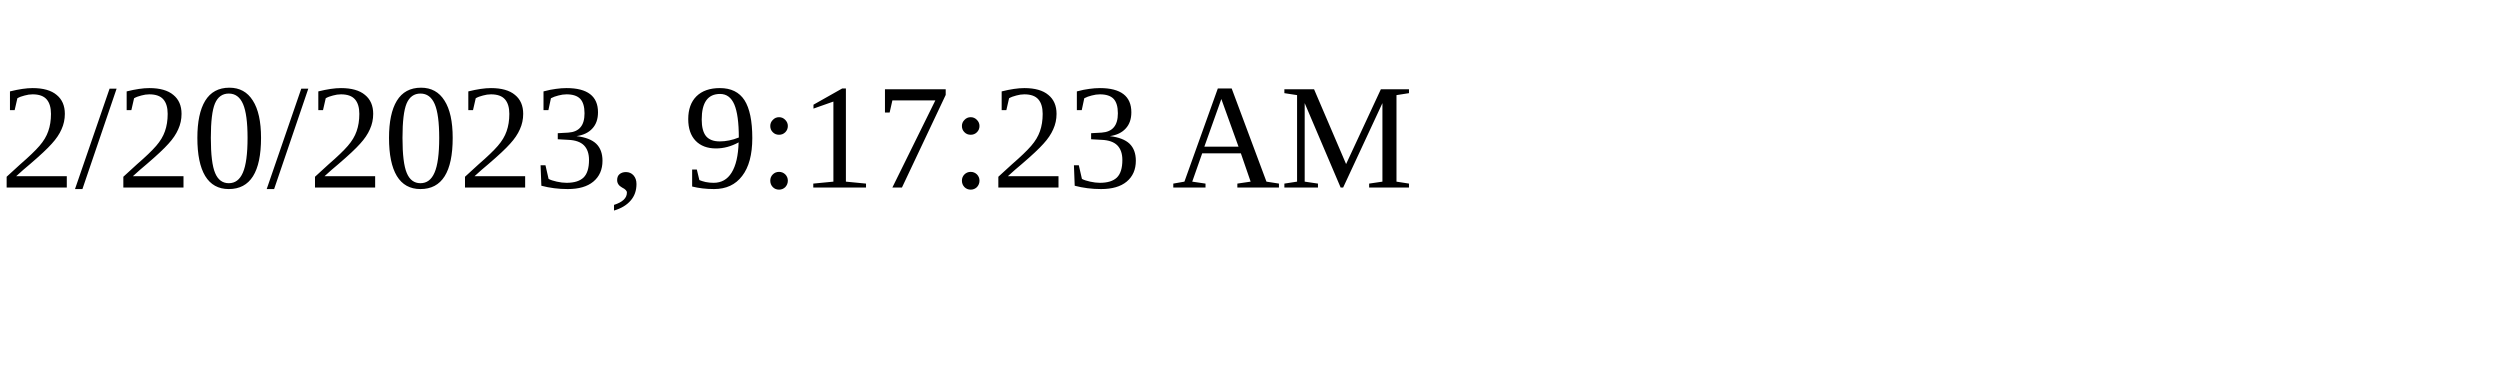
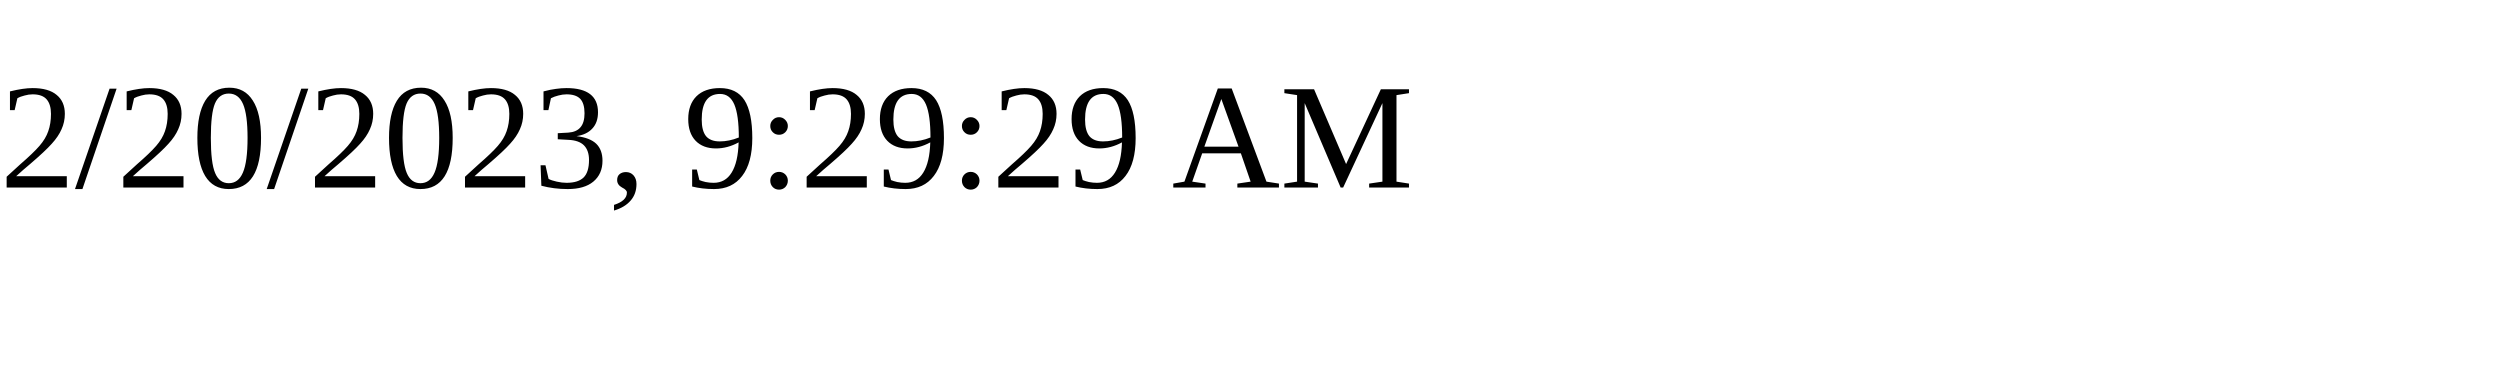
<svg xmlns="http://www.w3.org/2000/svg" height="30" width="200">
-   <text x="0" y="15">2/20/2023, 9:17:23 AM</text>
+   <text x="0" y="15">2/20/2023, 9:29:29 AM</text>
</svg>
